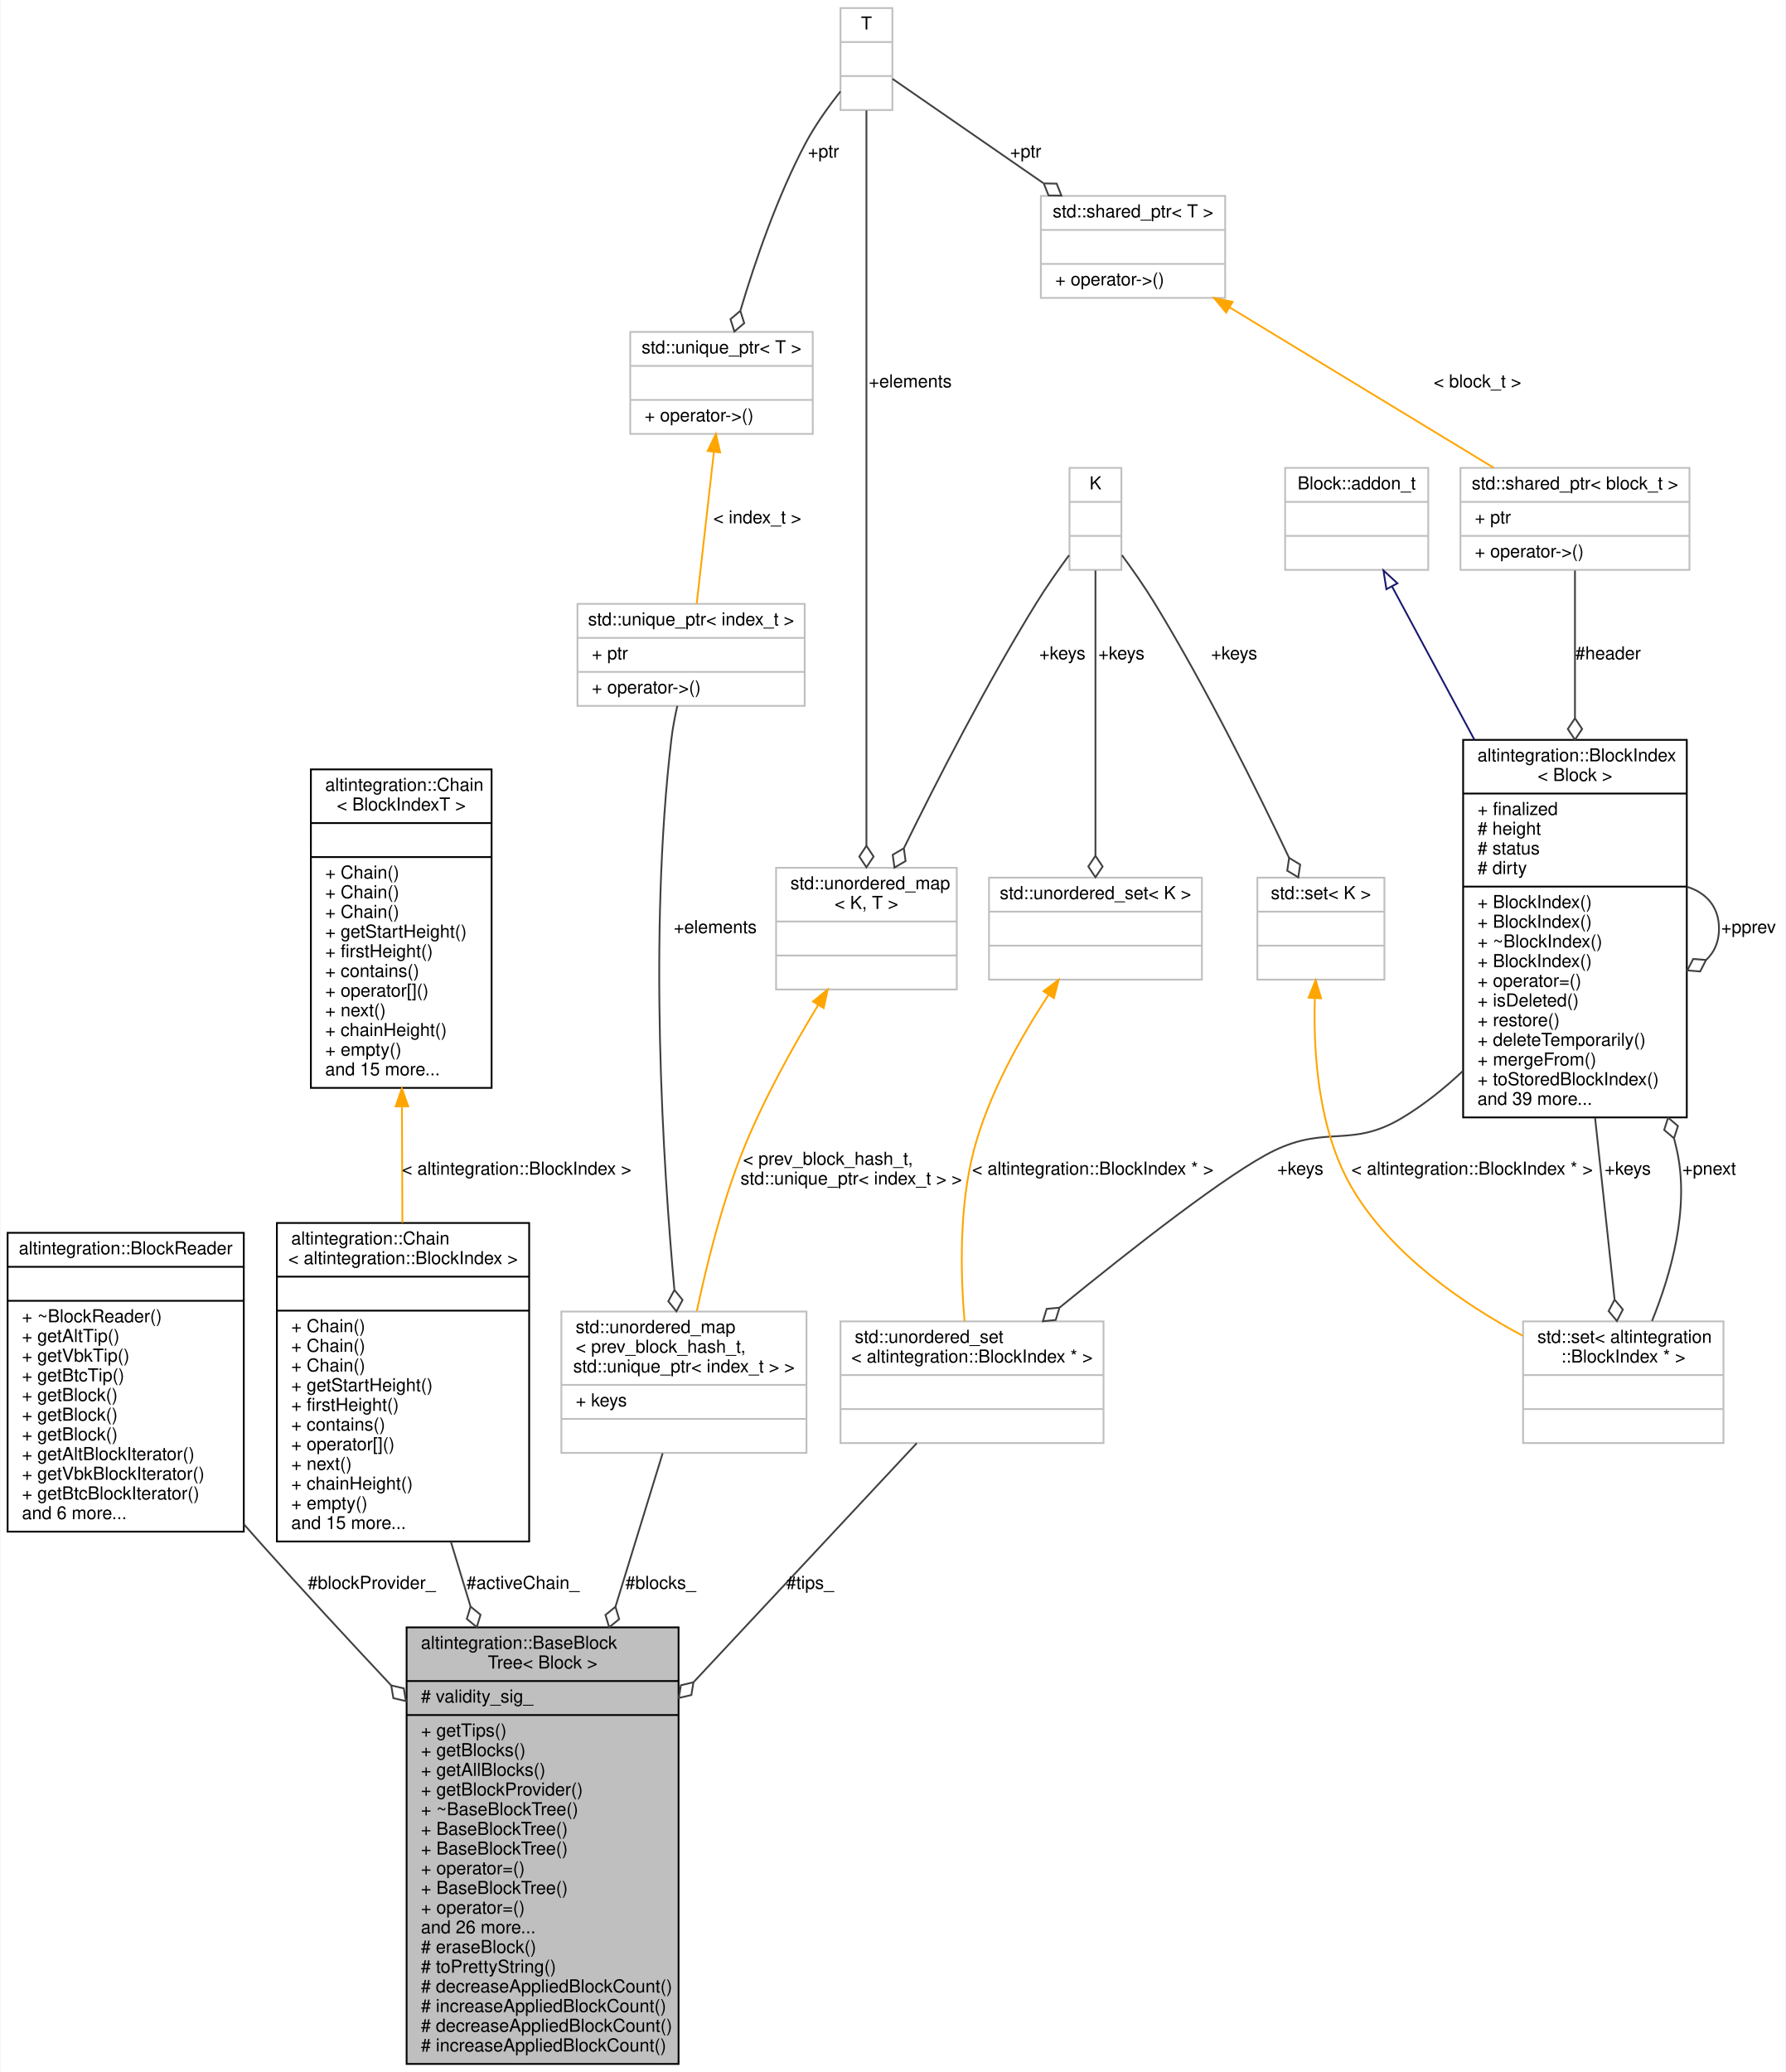
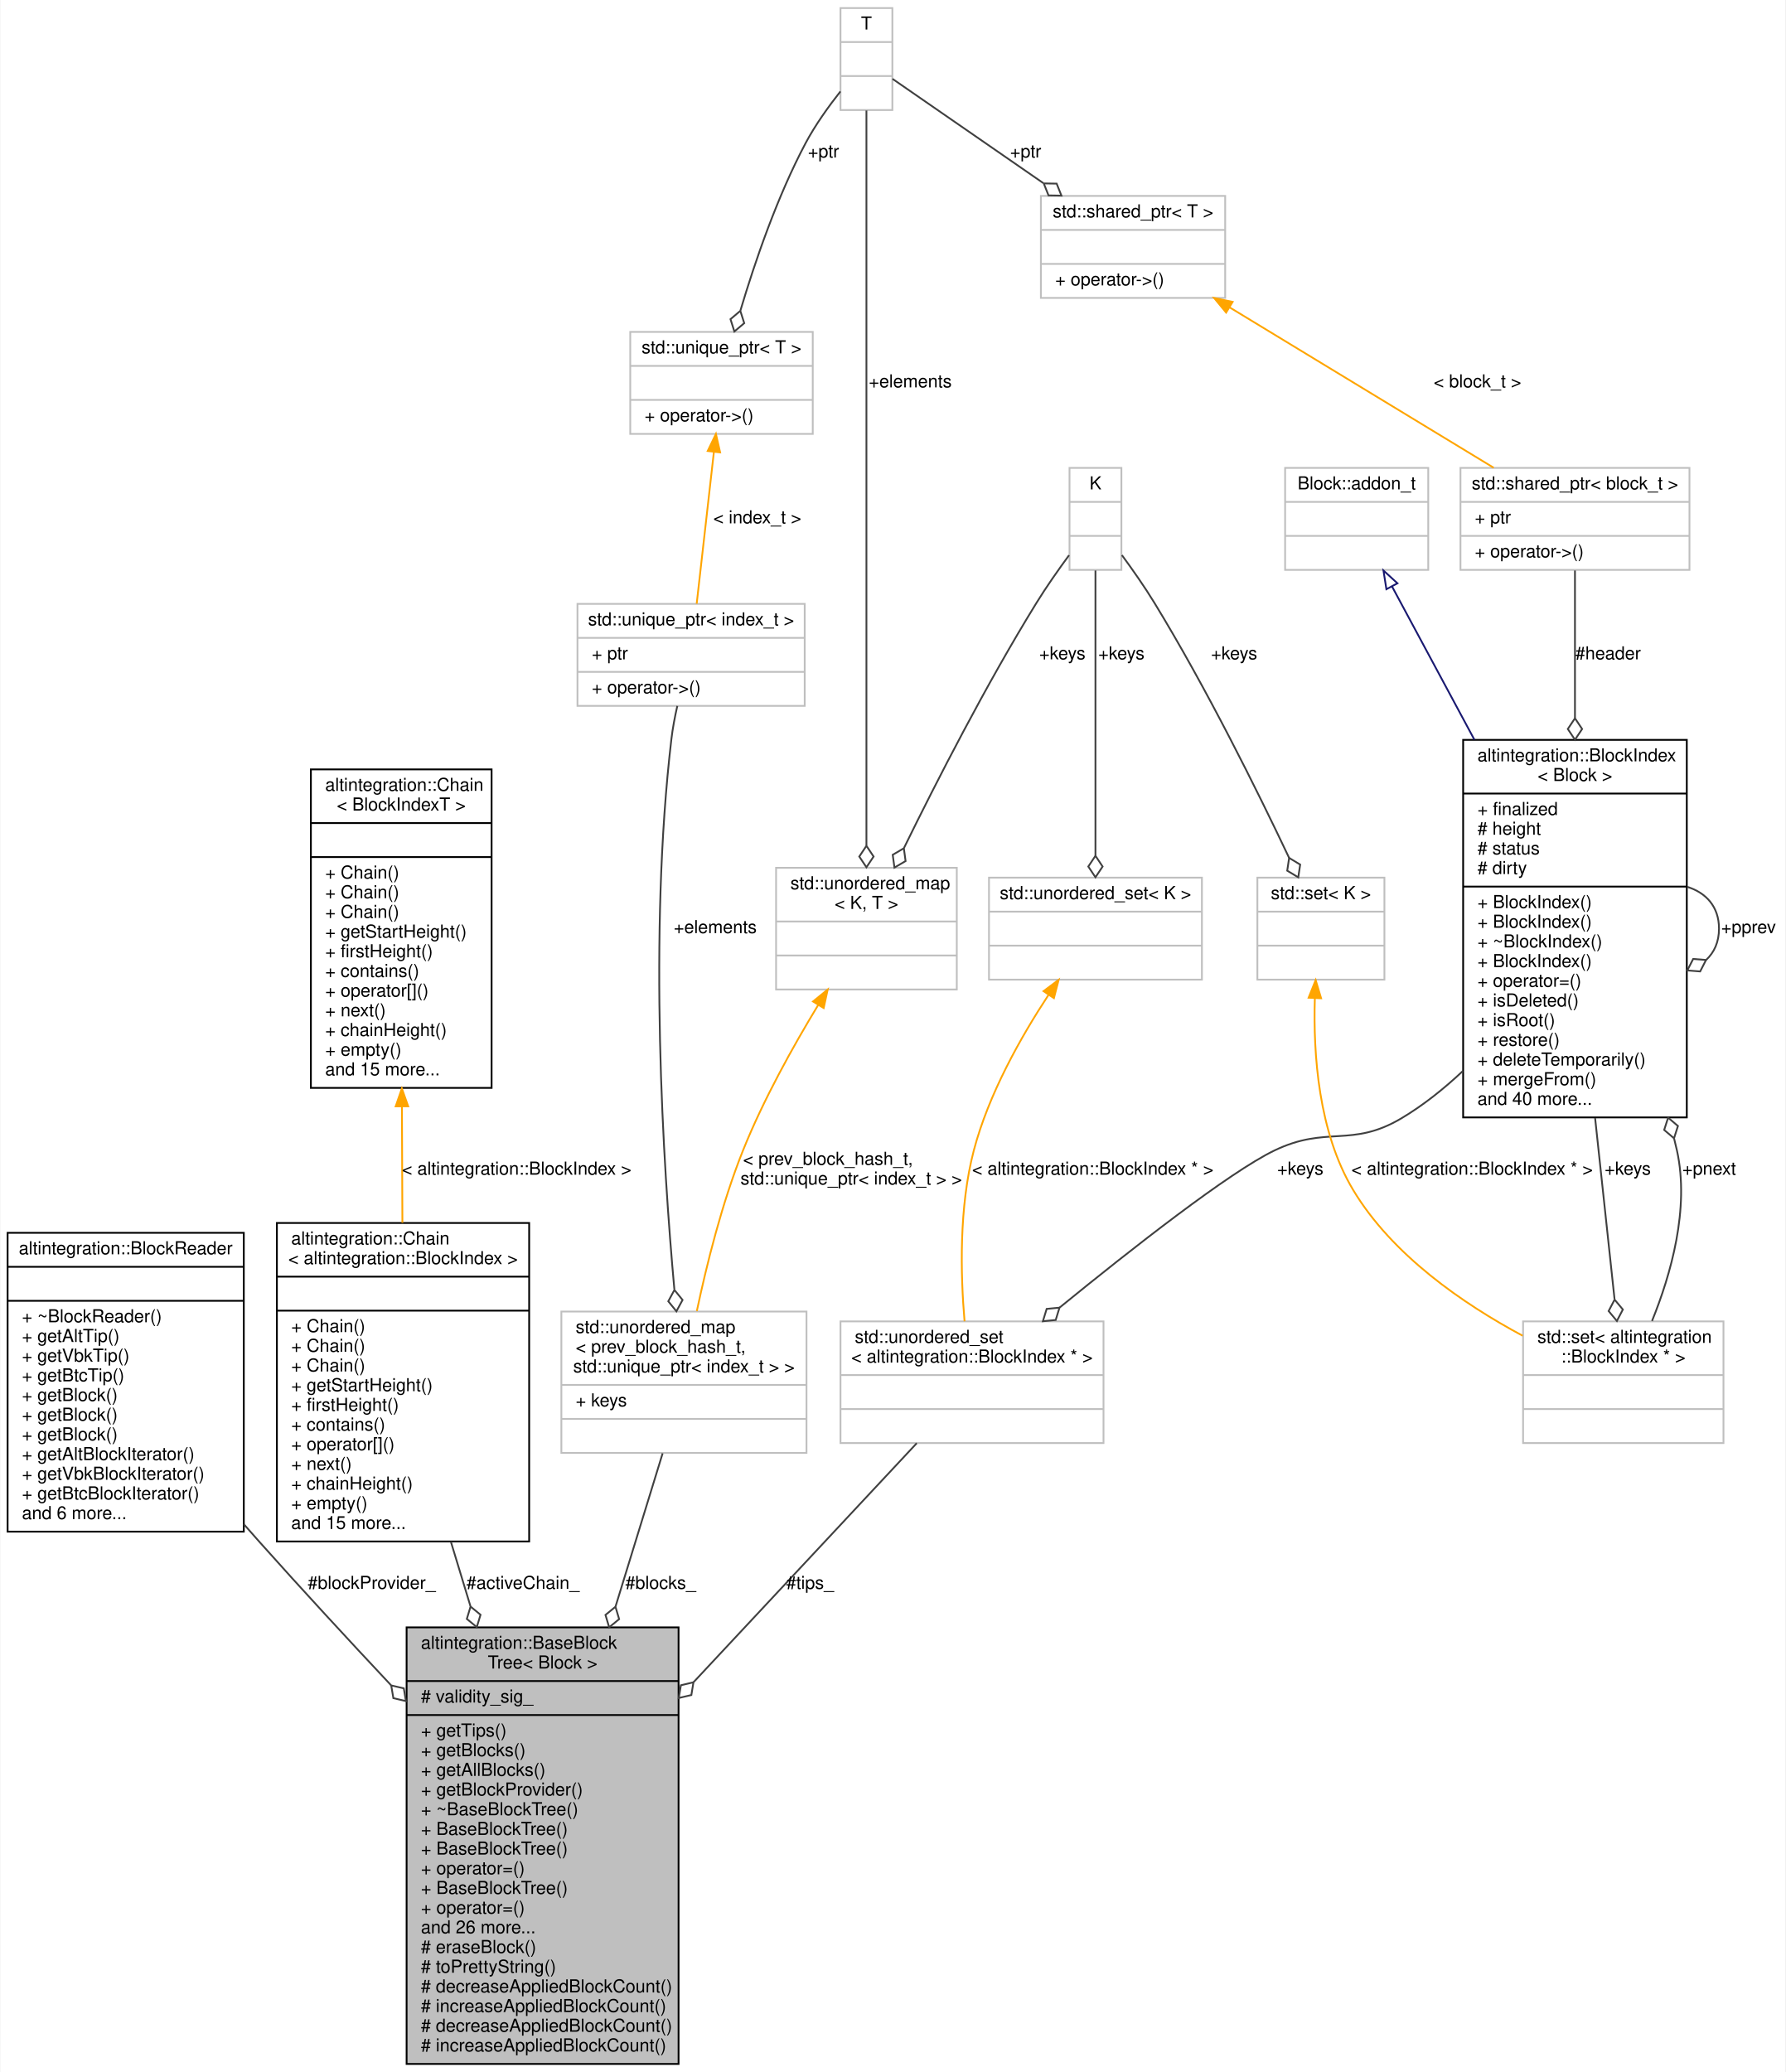
<svg xmlns="http://www.w3.org/2000/svg" xmlns:xlink="http://www.w3.org/1999/xlink" width="998pt" height="1158pt" viewBox="0.00 0.00 997.50 1158.00">
  <g id="graph0" class="graph" transform="scale(1 1) rotate(0) translate(4 1154)">
    <polygon fill="white" stroke="transparent" points="-4,4 -4,-1154 993.5,-1154 993.5,4 -4,4" />
    <g id="node1" class="node">
      <g id="a_node1">
        <a xlink:title="Base block tree that stores all blocks, maintains tree tips, maintains active chain.">
          <polygon fill="#bfbfbf" stroke="black" points="223,-0.5 223,-244.5 375,-244.5 375,-0.5 223,-0.5" />
          <text text-anchor="start" x="231" y="-232.5" font-family="Helvetica,sans-Serif" font-size="10.00">altintegration::BaseBlock</text>
          <text text-anchor="middle" x="299" y="-221.5" font-family="Helvetica,sans-Serif" font-size="10.00">Tree&lt; Block &gt;</text>
          <polyline fill="none" stroke="black" points="223,-214.5 375,-214.5 " />
          <text text-anchor="start" x="231" y="-202.5" font-family="Helvetica,sans-Serif" font-size="10.00"># validity_sig_</text>
          <polyline fill="none" stroke="black" points="223,-195.5 375,-195.5 " />
          <text text-anchor="start" x="231" y="-183.5" font-family="Helvetica,sans-Serif" font-size="10.00">+ getTips()</text>
          <text text-anchor="start" x="231" y="-172.5" font-family="Helvetica,sans-Serif" font-size="10.00">+ getBlocks()</text>
          <text text-anchor="start" x="231" y="-161.5" font-family="Helvetica,sans-Serif" font-size="10.00">+ getAllBlocks()</text>
          <text text-anchor="start" x="231" y="-150.5" font-family="Helvetica,sans-Serif" font-size="10.00">+ getBlockProvider()</text>
          <text text-anchor="start" x="231" y="-139.5" font-family="Helvetica,sans-Serif" font-size="10.00">+ ~BaseBlockTree()</text>
          <text text-anchor="start" x="231" y="-128.5" font-family="Helvetica,sans-Serif" font-size="10.00">+ BaseBlockTree()</text>
          <text text-anchor="start" x="231" y="-117.5" font-family="Helvetica,sans-Serif" font-size="10.00">+ BaseBlockTree()</text>
          <text text-anchor="start" x="231" y="-106.5" font-family="Helvetica,sans-Serif" font-size="10.00">+ operator=()</text>
          <text text-anchor="start" x="231" y="-95.5" font-family="Helvetica,sans-Serif" font-size="10.00">+ BaseBlockTree()</text>
          <text text-anchor="start" x="231" y="-84.5" font-family="Helvetica,sans-Serif" font-size="10.00">+ operator=()</text>
          <text text-anchor="start" x="231" y="-73.5" font-family="Helvetica,sans-Serif" font-size="10.00">and 26 more...</text>
          <text text-anchor="start" x="231" y="-62.5" font-family="Helvetica,sans-Serif" font-size="10.00"># eraseBlock()</text>
          <text text-anchor="start" x="231" y="-51.5" font-family="Helvetica,sans-Serif" font-size="10.00"># toPrettyString()</text>
          <text text-anchor="start" x="231" y="-40.5" font-family="Helvetica,sans-Serif" font-size="10.00"># decreaseAppliedBlockCount()</text>
          <text text-anchor="start" x="231" y="-29.5" font-family="Helvetica,sans-Serif" font-size="10.00"># increaseAppliedBlockCount()</text>
          <text text-anchor="start" x="231" y="-18.5" font-family="Helvetica,sans-Serif" font-size="10.00"># decreaseAppliedBlockCount()</text>
          <text text-anchor="start" x="231" y="-7.5" font-family="Helvetica,sans-Serif" font-size="10.00"># increaseAppliedBlockCount()</text>
        </a>
      </g>
    </g>
    <g id="node2" class="node">
      <g id="a_node2">
        <a xlink:href="structaltintegration_1_1BlockReader.html" target="_top" xlink:title="An abstraction over on-disk storage iterator.">
          <polygon fill="white" stroke="black" points="0,-298 0,-465 132,-465 132,-298 0,-298" />
          <text text-anchor="middle" x="66" y="-453" font-family="Helvetica,sans-Serif" font-size="10.00">altintegration::BlockReader</text>
          <polyline fill="none" stroke="black" points="0,-446 132,-446 " />
          <text text-anchor="middle" x="66" y="-434" font-family="Helvetica,sans-Serif" font-size="10.00"> </text>
          <polyline fill="none" stroke="black" points="0,-427 132,-427 " />
          <text text-anchor="start" x="8" y="-415" font-family="Helvetica,sans-Serif" font-size="10.00">+ ~BlockReader()</text>
          <text text-anchor="start" x="8" y="-404" font-family="Helvetica,sans-Serif" font-size="10.00">+ getAltTip()</text>
          <text text-anchor="start" x="8" y="-393" font-family="Helvetica,sans-Serif" font-size="10.00">+ getVbkTip()</text>
          <text text-anchor="start" x="8" y="-382" font-family="Helvetica,sans-Serif" font-size="10.00">+ getBtcTip()</text>
          <text text-anchor="start" x="8" y="-371" font-family="Helvetica,sans-Serif" font-size="10.00">+ getBlock()</text>
          <text text-anchor="start" x="8" y="-360" font-family="Helvetica,sans-Serif" font-size="10.00">+ getBlock()</text>
          <text text-anchor="start" x="8" y="-349" font-family="Helvetica,sans-Serif" font-size="10.00">+ getBlock()</text>
          <text text-anchor="start" x="8" y="-338" font-family="Helvetica,sans-Serif" font-size="10.00">+ getAltBlockIterator()</text>
          <text text-anchor="start" x="8" y="-327" font-family="Helvetica,sans-Serif" font-size="10.00">+ getVbkBlockIterator()</text>
          <text text-anchor="start" x="8" y="-316" font-family="Helvetica,sans-Serif" font-size="10.00">+ getBtcBlockIterator()</text>
          <text text-anchor="start" x="8" y="-305" font-family="Helvetica,sans-Serif" font-size="10.00">and 6 more...</text>
        </a>
      </g>
    </g>
    <g id="edge1" class="edge">
      <path fill="none" stroke="#404040" d="M132.04,-302.14C135.06,-298.7 138.05,-295.31 141,-292 164.4,-265.76 190.3,-237.73 214.24,-212.22" />
      <polygon fill="none" stroke="#404040" points="214.4,-212.05 215.6,-204.94 222.62,-203.3 221.43,-210.42 214.4,-212.05" />
      <text text-anchor="middle" x="203.5" y="-266" font-family="Helvetica,sans-Serif" font-size="10.00"> #blockProvider_</text>
    </g>
    <g id="node3" class="node">
      <g id="a_node3">
        <a xlink:href="structaltintegration_1_1Chain.html" target="_top" xlink:title=" ">
          <polygon fill="white" stroke="black" points="150.5,-292.5 150.5,-470.5 291.5,-470.5 291.5,-292.5 150.5,-292.5" />
          <text text-anchor="start" x="158.5" y="-458.5" font-family="Helvetica,sans-Serif" font-size="10.00">altintegration::Chain</text>
          <text text-anchor="middle" x="221" y="-447.5" font-family="Helvetica,sans-Serif" font-size="10.00">&lt; altintegration::BlockIndex &gt;</text>
          <polyline fill="none" stroke="black" points="150.5,-440.5 291.5,-440.5 " />
          <text text-anchor="middle" x="221" y="-428.5" font-family="Helvetica,sans-Serif" font-size="10.00"> </text>
          <polyline fill="none" stroke="black" points="150.5,-421.5 291.5,-421.5 " />
          <text text-anchor="start" x="158.5" y="-409.5" font-family="Helvetica,sans-Serif" font-size="10.00">+ Chain()</text>
          <text text-anchor="start" x="158.5" y="-398.5" font-family="Helvetica,sans-Serif" font-size="10.00">+ Chain()</text>
          <text text-anchor="start" x="158.5" y="-387.5" font-family="Helvetica,sans-Serif" font-size="10.00">+ Chain()</text>
          <text text-anchor="start" x="158.5" y="-376.5" font-family="Helvetica,sans-Serif" font-size="10.00">+ getStartHeight()</text>
          <text text-anchor="start" x="158.5" y="-365.5" font-family="Helvetica,sans-Serif" font-size="10.00">+ firstHeight()</text>
          <text text-anchor="start" x="158.5" y="-354.5" font-family="Helvetica,sans-Serif" font-size="10.00">+ contains()</text>
          <text text-anchor="start" x="158.5" y="-343.5" font-family="Helvetica,sans-Serif" font-size="10.00">+ operator[]()</text>
          <text text-anchor="start" x="158.5" y="-332.5" font-family="Helvetica,sans-Serif" font-size="10.00">+ next()</text>
          <text text-anchor="start" x="158.5" y="-321.5" font-family="Helvetica,sans-Serif" font-size="10.00">+ chainHeight()</text>
          <text text-anchor="start" x="158.5" y="-310.5" font-family="Helvetica,sans-Serif" font-size="10.00">+ empty()</text>
          <text text-anchor="start" x="158.5" y="-299.5" font-family="Helvetica,sans-Serif" font-size="10.00">and 15 more...</text>
        </a>
      </g>
    </g>
    <g id="edge2" class="edge">
      <path fill="none" stroke="#404040" d="M247.73,-292.41C251.28,-280.74 254.97,-268.58 258.68,-256.36" />
      <polygon fill="none" stroke="#404040" points="258.75,-256.12 256.66,-249.22 262.23,-244.64 264.32,-251.54 258.75,-256.12" />
      <text text-anchor="middle" x="288" y="-266" font-family="Helvetica,sans-Serif" font-size="10.00"> #activeChain_</text>
    </g>
    <g id="node4" class="node">
      <g id="a_node4">
        <a xlink:href="structaltintegration_1_1Chain.html" target="_top" xlink:title="Fully in-memory chain representation.">
          <polygon fill="white" stroke="black" points="169.5,-546 169.5,-724 270.5,-724 270.5,-546 169.5,-546" />
          <text text-anchor="start" x="177.5" y="-712" font-family="Helvetica,sans-Serif" font-size="10.00">altintegration::Chain</text>
          <text text-anchor="middle" x="220" y="-701" font-family="Helvetica,sans-Serif" font-size="10.00">&lt; BlockIndexT &gt;</text>
          <polyline fill="none" stroke="black" points="169.5,-694 270.5,-694 " />
          <text text-anchor="middle" x="220" y="-682" font-family="Helvetica,sans-Serif" font-size="10.00"> </text>
          <polyline fill="none" stroke="black" points="169.5,-675 270.5,-675 " />
          <text text-anchor="start" x="177.5" y="-663" font-family="Helvetica,sans-Serif" font-size="10.00">+ Chain()</text>
          <text text-anchor="start" x="177.5" y="-652" font-family="Helvetica,sans-Serif" font-size="10.00">+ Chain()</text>
          <text text-anchor="start" x="177.5" y="-641" font-family="Helvetica,sans-Serif" font-size="10.00">+ Chain()</text>
          <text text-anchor="start" x="177.5" y="-630" font-family="Helvetica,sans-Serif" font-size="10.00">+ getStartHeight()</text>
          <text text-anchor="start" x="177.5" y="-619" font-family="Helvetica,sans-Serif" font-size="10.00">+ firstHeight()</text>
          <text text-anchor="start" x="177.5" y="-608" font-family="Helvetica,sans-Serif" font-size="10.00">+ contains()</text>
          <text text-anchor="start" x="177.5" y="-597" font-family="Helvetica,sans-Serif" font-size="10.00">+ operator[]()</text>
          <text text-anchor="start" x="177.5" y="-586" font-family="Helvetica,sans-Serif" font-size="10.00">+ next()</text>
          <text text-anchor="start" x="177.5" y="-575" font-family="Helvetica,sans-Serif" font-size="10.00">+ chainHeight()</text>
          <text text-anchor="start" x="177.5" y="-564" font-family="Helvetica,sans-Serif" font-size="10.00">+ empty()</text>
          <text text-anchor="start" x="177.5" y="-553" font-family="Helvetica,sans-Serif" font-size="10.00">and 15 more...</text>
        </a>
      </g>
    </g>
    <g id="edge3" class="edge">
      <path fill="none" stroke="orange" d="M220.39,-535.59C220.48,-514.16 220.57,-491.61 220.65,-470.6" />
      <polygon fill="orange" stroke="orange" points="216.89,-535.67 220.35,-545.68 223.89,-535.7 216.89,-535.67" />
      <text text-anchor="middle" x="284.5" y="-497.5" font-family="Helvetica,sans-Serif" font-size="10.00"> &lt; altintegration::BlockIndex &gt;</text>
    </g>
    <g id="node5" class="node">
      <g id="a_node5">
        <a xlink:title=" ">
          <polygon fill="white" stroke="#bfbfbf" points="309.5,-342 309.5,-421 446.5,-421 446.5,-342 309.5,-342" />
          <text text-anchor="start" x="317.5" y="-409" font-family="Helvetica,sans-Serif" font-size="10.00">std::unordered_map</text>
          <text text-anchor="start" x="317.5" y="-398" font-family="Helvetica,sans-Serif" font-size="10.00">&lt; prev_block_hash_t,</text>
          <text text-anchor="middle" x="378" y="-387" font-family="Helvetica,sans-Serif" font-size="10.00"> std::unique_ptr&lt; index_t &gt; &gt;</text>
          <polyline fill="none" stroke="#bfbfbf" points="309.5,-380 446.5,-380 " />
          <text text-anchor="start" x="317.5" y="-368" font-family="Helvetica,sans-Serif" font-size="10.00">+ keys</text>
          <polyline fill="none" stroke="#bfbfbf" points="309.5,-361 446.5,-361 " />
          <text text-anchor="middle" x="378" y="-349" font-family="Helvetica,sans-Serif" font-size="10.00"> </text>
        </a>
      </g>
    </g>
    <g id="edge4" class="edge">
      <path fill="none" stroke="#404040" d="M366.09,-341.75C358.95,-318.52 349.4,-287.47 339.76,-256.1" />
      <polygon fill="none" stroke="#404040" points="339.73,-256.01 334.15,-251.45 336.21,-244.54 341.79,-249.1 339.73,-256.01" />
      <text text-anchor="middle" x="365" y="-266" font-family="Helvetica,sans-Serif" font-size="10.00"> #blocks_</text>
    </g>
    <g id="node6" class="node">
      <g id="a_node6">
        <a xlink:title=" ">
          <polygon fill="white" stroke="#bfbfbf" points="318.5,-759.5 318.5,-816.5 445.5,-816.5 445.5,-759.5 318.5,-759.5" />
          <text text-anchor="middle" x="382" y="-804.5" font-family="Helvetica,sans-Serif" font-size="10.00">std::unique_ptr&lt; index_t &gt;</text>
          <polyline fill="none" stroke="#bfbfbf" points="318.5,-797.5 445.5,-797.5 " />
          <text text-anchor="start" x="326.5" y="-785.5" font-family="Helvetica,sans-Serif" font-size="10.00">+ ptr</text>
          <polyline fill="none" stroke="#bfbfbf" points="318.5,-778.5 445.5,-778.5 " />
          <text text-anchor="start" x="326.5" y="-766.5" font-family="Helvetica,sans-Serif" font-size="10.00">+ operator-&gt;()</text>
        </a>
      </g>
    </g>
    <g id="edge5" class="edge">
      <path fill="none" stroke="#404040" d="M374.3,-759.46C372.93,-753.42 371.71,-747.03 371,-741 358.15,-632.02 366.32,-503.14 372.65,-433.44" />
      <polygon fill="none" stroke="#404040" points="372.68,-433.08 369.26,-426.73 373.8,-421.13 377.23,-427.48 372.68,-433.08" />
      <text text-anchor="middle" x="395.5" y="-632.5" font-family="Helvetica,sans-Serif" font-size="10.00"> +elements</text>
    </g>
    <g id="node7" class="node">
      <g id="a_node7">
        <a xlink:title=" ">
          <polygon fill="white" stroke="#bfbfbf" points="348,-911.5 348,-968.5 450,-968.5 450,-911.5 348,-911.5" />
          <text text-anchor="middle" x="399" y="-956.5" font-family="Helvetica,sans-Serif" font-size="10.00">std::unique_ptr&lt; T &gt;</text>
          <polyline fill="none" stroke="#bfbfbf" points="348,-949.5 450,-949.5 " />
          <text text-anchor="middle" x="399" y="-937.5" font-family="Helvetica,sans-Serif" font-size="10.00"> </text>
          <polyline fill="none" stroke="#bfbfbf" points="348,-930.5 450,-930.5 " />
          <text text-anchor="start" x="356" y="-918.5" font-family="Helvetica,sans-Serif" font-size="10.00">+ operator-&gt;()</text>
        </a>
      </g>
    </g>
    <g id="edge6" class="edge">
      <path fill="none" stroke="orange" d="M394.75,-901.47C391.76,-875.11 387.83,-840.43 385.13,-816.59" />
      <polygon fill="orange" stroke="orange" points="391.28,-901.95 395.88,-911.49 398.23,-901.16 391.28,-901.95" />
      <text text-anchor="middle" x="419" y="-861.5" font-family="Helvetica,sans-Serif" font-size="10.00"> &lt; index_t &gt;</text>
    </g>
    <g id="node8" class="node">
      <g id="a_node8">
        <a xlink:title=" ">
          <polygon fill="white" stroke="#bfbfbf" points="465.5,-1092.5 465.5,-1149.5 494.5,-1149.5 494.5,-1092.5 465.5,-1092.5" />
          <text text-anchor="middle" x="480" y="-1137.5" font-family="Helvetica,sans-Serif" font-size="10.00">T</text>
          <polyline fill="none" stroke="#bfbfbf" points="465.5,-1130.5 494.5,-1130.5 " />
          <text text-anchor="middle" x="480" y="-1118.5" font-family="Helvetica,sans-Serif" font-size="10.00"> </text>
          <polyline fill="none" stroke="#bfbfbf" points="465.5,-1111.5 494.5,-1111.5 " />
          <text text-anchor="middle" x="480" y="-1099.5" font-family="Helvetica,sans-Serif" font-size="10.00"> </text>
        </a>
      </g>
    </g>
    <g id="edge7" class="edge">
      <path fill="none" stroke="#404040" d="M465.46,-1102.9C458.89,-1094.57 451.4,-1084.17 446,-1074 430.12,-1044.08 417.68,-1007.67 409.59,-980.51" />
      <polygon fill="none" stroke="#404040" points="409.52,-980.27 404.02,-975.62 406.19,-968.74 411.7,-973.39 409.52,-980.27" />
      <text text-anchor="middle" x="456" y="-1066" font-family="Helvetica,sans-Serif" font-size="10.00"> +ptr</text>
    </g>
    <g id="node9" class="node">
      <g id="a_node9">
        <a xlink:title=" ">
          <polygon fill="white" stroke="#bfbfbf" points="429.5,-601 429.5,-669 530.5,-669 530.5,-601 429.5,-601" />
          <text text-anchor="start" x="437.5" y="-657" font-family="Helvetica,sans-Serif" font-size="10.00">std::unordered_map</text>
          <text text-anchor="middle" x="480" y="-646" font-family="Helvetica,sans-Serif" font-size="10.00">&lt; K, T &gt;</text>
          <polyline fill="none" stroke="#bfbfbf" points="429.5,-639 530.5,-639 " />
          <text text-anchor="middle" x="480" y="-627" font-family="Helvetica,sans-Serif" font-size="10.00"> </text>
          <polyline fill="none" stroke="#bfbfbf" points="429.5,-620 530.5,-620 " />
          <text text-anchor="middle" x="480" y="-608" font-family="Helvetica,sans-Serif" font-size="10.00"> </text>
        </a>
      </g>
    </g>
    <g id="edge10" class="edge">
      <path fill="none" stroke="#404040" d="M480,-1092.24C480,-1012.19 480,-780.33 480,-681.5" />
      <polygon fill="none" stroke="#404040" points="480,-681.29 476,-675.29 480,-669.29 484,-675.29 480,-681.29" />
      <text text-anchor="middle" x="504.5" y="-937.5" font-family="Helvetica,sans-Serif" font-size="10.00"> +elements</text>
    </g>
    <g id="node15" class="node">
      <g id="a_node15">
        <a xlink:title=" ">
          <polygon fill="white" stroke="#bfbfbf" points="577.5,-987.5 577.5,-1044.5 680.5,-1044.5 680.5,-987.5 577.5,-987.5" />
          <text text-anchor="middle" x="629" y="-1032.5" font-family="Helvetica,sans-Serif" font-size="10.00">std::shared_ptr&lt; T &gt;</text>
          <polyline fill="none" stroke="#bfbfbf" points="577.5,-1025.5 680.5,-1025.5 " />
          <text text-anchor="middle" x="629" y="-1013.5" font-family="Helvetica,sans-Serif" font-size="10.00"> </text>
          <polyline fill="none" stroke="#bfbfbf" points="577.5,-1006.5 680.5,-1006.5 " />
          <text text-anchor="start" x="585.5" y="-994.5" font-family="Helvetica,sans-Serif" font-size="10.00">+ operator-&gt;()</text>
        </a>
      </g>
    </g>
    <g id="edge16" class="edge">
      <path fill="none" stroke="#404040" d="M494.56,-1109.94C513.95,-1096.53 549.24,-1072.14 578.8,-1051.7" />
      <polygon fill="none" stroke="#404040" points="579.11,-1051.49 581.77,-1044.79 588.98,-1044.67 586.32,-1051.37 579.11,-1051.49" />
      <text text-anchor="middle" x="569" y="-1066" font-family="Helvetica,sans-Serif" font-size="10.00"> +ptr</text>
    </g>
    <g id="edge8" class="edge">
      <path fill="none" stroke="orange" d="M453.09,-592.42C439,-569.2 422.35,-539.31 411,-511 399.3,-481.82 390.7,-447.22 385.21,-421.28" />
      <polygon fill="orange" stroke="orange" points="450.14,-594.29 458.36,-600.98 456.1,-590.63 450.14,-594.29" />
      <text text-anchor="start" x="411" y="-503" font-family="Helvetica,sans-Serif" font-size="10.00"> &lt; prev_block_hash_t,</text>
      <text text-anchor="middle" x="471.5" y="-492" font-family="Helvetica,sans-Serif" font-size="10.00"> std::unique_ptr&lt; index_t &gt; &gt;</text>
    </g>
    <g id="node10" class="node">
      <g id="a_node10">
        <a xlink:title=" ">
          <polygon fill="white" stroke="#bfbfbf" points="593.5,-835.5 593.5,-892.5 622.5,-892.5 622.5,-835.5 593.5,-835.5" />
          <text text-anchor="middle" x="608" y="-880.5" font-family="Helvetica,sans-Serif" font-size="10.00">K</text>
          <polyline fill="none" stroke="#bfbfbf" points="593.5,-873.5 622.5,-873.5 " />
          <text text-anchor="middle" x="608" y="-861.5" font-family="Helvetica,sans-Serif" font-size="10.00"> </text>
          <polyline fill="none" stroke="#bfbfbf" points="593.5,-854.5 622.5,-854.5 " />
          <text text-anchor="middle" x="608" y="-842.5" font-family="Helvetica,sans-Serif" font-size="10.00"> </text>
        </a>
      </g>
    </g>
    <g id="edge9" class="edge">
      <path fill="none" stroke="#404040" d="M593.25,-843.71C587.32,-835.63 580.57,-826.03 575,-817 547.05,-771.7 519.24,-717.35 501,-680.11" />
      <polygon fill="none" stroke="#404040" points="500.91,-679.92 494.69,-676.27 495.66,-669.13 501.88,-672.77 500.91,-679.92" />
      <text text-anchor="middle" x="589.5" y="-785.5" font-family="Helvetica,sans-Serif" font-size="10.00"> +keys</text>
    </g>
    <g id="node17" class="node">
      <g id="a_node17">
        <a xlink:title=" ">
          <polygon fill="white" stroke="#bfbfbf" points="698.5,-606.5 698.5,-663.5 769.5,-663.5 769.5,-606.5 698.5,-606.5" />
          <text text-anchor="middle" x="734" y="-651.5" font-family="Helvetica,sans-Serif" font-size="10.00">std::set&lt; K &gt;</text>
          <polyline fill="none" stroke="#bfbfbf" points="698.5,-644.5 769.5,-644.5 " />
          <text text-anchor="middle" x="734" y="-632.5" font-family="Helvetica,sans-Serif" font-size="10.00"> </text>
          <polyline fill="none" stroke="#bfbfbf" points="698.5,-625.5 769.5,-625.5 " />
          <text text-anchor="middle" x="734" y="-613.5" font-family="Helvetica,sans-Serif" font-size="10.00"> </text>
        </a>
      </g>
    </g>
    <g id="edge21" class="edge">
      <path fill="none" stroke="#404040" d="M622.79,-843.74C628.73,-835.66 635.47,-826.06 641,-817 670.05,-769.46 698.59,-711.81 716.24,-674.55" />
      <polygon fill="none" stroke="#404040" points="716.25,-674.53 715.18,-667.4 721.35,-663.67 722.42,-670.8 716.25,-674.53" />
      <text text-anchor="middle" x="685.5" y="-785.5" font-family="Helvetica,sans-Serif" font-size="10.00"> +keys</text>
    </g>
    <g id="node18" class="node">
      <g id="a_node18">
        <a xlink:title=" ">
          <polygon fill="white" stroke="#bfbfbf" points="548.5,-606.5 548.5,-663.5 667.5,-663.5 667.5,-606.5 548.5,-606.5" />
          <text text-anchor="middle" x="608" y="-651.5" font-family="Helvetica,sans-Serif" font-size="10.00">std::unordered_set&lt; K &gt;</text>
          <polyline fill="none" stroke="#bfbfbf" points="548.5,-644.5 667.5,-644.5 " />
          <text text-anchor="middle" x="608" y="-632.5" font-family="Helvetica,sans-Serif" font-size="10.00"> </text>
          <polyline fill="none" stroke="#bfbfbf" points="548.5,-625.5 667.5,-625.5 " />
          <text text-anchor="middle" x="608" y="-613.5" font-family="Helvetica,sans-Serif" font-size="10.00"> </text>
        </a>
      </g>
    </g>
    <g id="edge23" class="edge">
      <path fill="none" stroke="#404040" d="M608,-835.17C608,-795.23 608,-721.48 608,-675.8" />
      <polygon fill="none" stroke="#404040" points="608,-675.71 604,-669.71 608,-663.71 612,-669.71 608,-675.71" />
      <text text-anchor="middle" x="622.5" y="-785.5" font-family="Helvetica,sans-Serif" font-size="10.00"> +keys</text>
    </g>
    <g id="node11" class="node">
      <g id="a_node11">
        <a xlink:title=" ">
          <polygon fill="white" stroke="#bfbfbf" points="465.5,-347.5 465.5,-415.5 612.5,-415.5 612.5,-347.5 465.5,-347.5" />
          <text text-anchor="start" x="473.5" y="-403.5" font-family="Helvetica,sans-Serif" font-size="10.00">std::unordered_set</text>
          <text text-anchor="middle" x="539" y="-392.5" font-family="Helvetica,sans-Serif" font-size="10.00">&lt; altintegration::BlockIndex * &gt;</text>
          <polyline fill="none" stroke="#bfbfbf" points="465.5,-385.5 612.5,-385.5 " />
          <text text-anchor="middle" x="539" y="-373.5" font-family="Helvetica,sans-Serif" font-size="10.00"> </text>
          <polyline fill="none" stroke="#bfbfbf" points="465.5,-366.5 612.5,-366.5 " />
          <text text-anchor="middle" x="539" y="-354.5" font-family="Helvetica,sans-Serif" font-size="10.00"> </text>
        </a>
      </g>
    </g>
    <g id="edge11" class="edge">
      <path fill="none" stroke="#404040" d="M508.12,-347.43C476.72,-313.8 426.67,-260.21 383.41,-213.89" />
      <polygon fill="none" stroke="#404040" points="383.32,-213.8 376.3,-212.14 375.13,-205.03 382.15,-206.68 383.32,-213.8" />
      <text text-anchor="middle" x="448.5" y="-266" font-family="Helvetica,sans-Serif" font-size="10.00"> #tips_</text>
    </g>
    <g id="node12" class="node">
      <g id="a_node12">
        <a xlink:href="structaltintegration_1_1BlockIndex.html" target="_top" xlink:title="A node in a block tree.">
          <polygon fill="white" stroke="black" points="813.5,-529.5 813.5,-740.5 938.5,-740.5 938.5,-529.5 813.5,-529.5" />
          <text text-anchor="start" x="821.5" y="-728.5" font-family="Helvetica,sans-Serif" font-size="10.00">altintegration::BlockIndex</text>
          <text text-anchor="middle" x="876" y="-717.5" font-family="Helvetica,sans-Serif" font-size="10.00">&lt; Block &gt;</text>
          <polyline fill="none" stroke="black" points="813.5,-710.5 938.5,-710.5 " />
          <text text-anchor="start" x="821.5" y="-698.5" font-family="Helvetica,sans-Serif" font-size="10.00">+ finalized</text>
          <text text-anchor="start" x="821.5" y="-687.5" font-family="Helvetica,sans-Serif" font-size="10.00"># height</text>
          <text text-anchor="start" x="821.5" y="-676.5" font-family="Helvetica,sans-Serif" font-size="10.00"># status</text>
          <text text-anchor="start" x="821.5" y="-665.5" font-family="Helvetica,sans-Serif" font-size="10.00"># dirty</text>
          <polyline fill="none" stroke="black" points="813.5,-658.5 938.5,-658.5 " />
          <text text-anchor="start" x="821.5" y="-646.5" font-family="Helvetica,sans-Serif" font-size="10.00">+ BlockIndex()</text>
          <text text-anchor="start" x="821.5" y="-635.5" font-family="Helvetica,sans-Serif" font-size="10.00">+ BlockIndex()</text>
          <text text-anchor="start" x="821.5" y="-624.5" font-family="Helvetica,sans-Serif" font-size="10.00">+ ~BlockIndex()</text>
          <text text-anchor="start" x="821.5" y="-613.5" font-family="Helvetica,sans-Serif" font-size="10.00">+ BlockIndex()</text>
          <text text-anchor="start" x="821.5" y="-602.5" font-family="Helvetica,sans-Serif" font-size="10.00">+ operator=()</text>
          <text text-anchor="start" x="821.5" y="-591.5" font-family="Helvetica,sans-Serif" font-size="10.00">+ isDeleted()</text>
-           <text text-anchor="start" x="821.5" y="-580.5" font-family="Helvetica,sans-Serif" font-size="10.00">+ restore()</text>
-           <text text-anchor="start" x="821.5" y="-569.5" font-family="Helvetica,sans-Serif" font-size="10.00">+ deleteTemporarily()</text>
-           <text text-anchor="start" x="821.5" y="-558.5" font-family="Helvetica,sans-Serif" font-size="10.00">+ mergeFrom()</text>
-           <text text-anchor="start" x="821.5" y="-547.5" font-family="Helvetica,sans-Serif" font-size="10.00">+ toStoredBlockIndex()</text>
-           <text text-anchor="start" x="821.5" y="-536.5" font-family="Helvetica,sans-Serif" font-size="10.00">and 39 more...</text>
+           <text text-anchor="start" x="821.5" y="-580.5" font-family="Helvetica,sans-Serif" font-size="10.00">+ isRoot()</text>
+           <text text-anchor="start" x="821.5" y="-569.5" font-family="Helvetica,sans-Serif" font-size="10.00">+ restore()</text>
+           <text text-anchor="start" x="821.5" y="-558.5" font-family="Helvetica,sans-Serif" font-size="10.00">+ deleteTemporarily()</text>
+           <text text-anchor="start" x="821.5" y="-547.5" font-family="Helvetica,sans-Serif" font-size="10.00">+ mergeFrom()</text>
+           <text text-anchor="start" x="821.5" y="-536.5" font-family="Helvetica,sans-Serif" font-size="10.00">and 40 more...</text>
        </a>
      </g>
    </g>
    <g id="edge12" class="edge">
      <path fill="none" stroke="#404040" d="M813.32,-555.41C802.71,-545.45 791.16,-536.23 779,-529 751.02,-512.36 737.32,-525.14 708,-511 682.87,-498.89 628.38,-456.17 588.03,-423.28" />
      <polygon fill="none" stroke="#404040" points="587.9,-423.18 580.73,-422.48 578.62,-415.58 585.79,-416.29 587.9,-423.18" />
      <text text-anchor="middle" x="722.5" y="-497.5" font-family="Helvetica,sans-Serif" font-size="10.00"> +keys</text>
    </g>
    <g id="edge17" class="edge">
      <path fill="none" stroke="#404040" d="M938.78,-658.35C949.26,-655.08 956.5,-647.3 956.5,-635 956.5,-627.5 953.81,-621.69 949.34,-617.54" />
      <polygon fill="none" stroke="#404040" points="949.26,-617.5 942.07,-618.06 938.78,-611.65 945.97,-611.08 949.26,-617.5" />
      <text text-anchor="middle" x="973" y="-632.5" font-family="Helvetica,sans-Serif" font-size="10.00"> +pprev</text>
    </g>
    <g id="node16" class="node">
      <g id="a_node16">
        <a xlink:title=" ">
          <polygon fill="white" stroke="#bfbfbf" points="847,-347.5 847,-415.5 959,-415.5 959,-347.5 847,-347.5" />
          <text text-anchor="start" x="855" y="-403.5" font-family="Helvetica,sans-Serif" font-size="10.00">std::set&lt; altintegration</text>
          <text text-anchor="middle" x="903" y="-392.5" font-family="Helvetica,sans-Serif" font-size="10.00">::BlockIndex * &gt;</text>
          <polyline fill="none" stroke="#bfbfbf" points="847,-385.5 959,-385.5 " />
          <text text-anchor="middle" x="903" y="-373.5" font-family="Helvetica,sans-Serif" font-size="10.00"> </text>
          <polyline fill="none" stroke="#bfbfbf" points="847,-366.5 959,-366.5 " />
          <text text-anchor="middle" x="903" y="-354.5" font-family="Helvetica,sans-Serif" font-size="10.00"> </text>
        </a>
      </g>
    </g>
    <g id="edge19" class="edge">
      <path fill="none" stroke="#404040" d="M887.25,-529.16C891.04,-493.86 895.08,-456.3 898.11,-428.03" />
      <polygon fill="none" stroke="#404040" points="898.15,-427.67 894.81,-421.27 899.43,-415.74 902.77,-422.13 898.15,-427.67" />
      <text text-anchor="middle" x="905.5" y="-497.5" font-family="Helvetica,sans-Serif" font-size="10.00"> +keys</text>
    </g>
    <g id="node13" class="node">
      <g id="a_node13">
        <a xlink:title=" ">
          <polygon fill="white" stroke="#bfbfbf" points="714,-835.5 714,-892.5 794,-892.5 794,-835.5 714,-835.5" />
          <text text-anchor="middle" x="754" y="-880.5" font-family="Helvetica,sans-Serif" font-size="10.00">Block::addon_t</text>
          <polyline fill="none" stroke="#bfbfbf" points="714,-873.5 794,-873.5 " />
          <text text-anchor="middle" x="754" y="-861.5" font-family="Helvetica,sans-Serif" font-size="10.00"> </text>
          <polyline fill="none" stroke="#bfbfbf" points="714,-854.5 794,-854.5 " />
          <text text-anchor="middle" x="754" y="-842.5" font-family="Helvetica,sans-Serif" font-size="10.00"> </text>
        </a>
      </g>
    </g>
    <g id="edge13" class="edge">
      <path fill="none" stroke="midnightblue" d="M773.72,-826.3C786.3,-802.91 803.28,-771.31 819.79,-740.58" />
      <polygon fill="none" stroke="midnightblue" points="770.61,-824.7 768.96,-835.17 776.78,-828.01 770.61,-824.7" />
    </g>
    <g id="node14" class="node">
      <g id="a_node14">
        <a xlink:title=" ">
          <polygon fill="white" stroke="#bfbfbf" points="812,-835.5 812,-892.5 940,-892.5 940,-835.5 812,-835.5" />
          <text text-anchor="middle" x="876" y="-880.5" font-family="Helvetica,sans-Serif" font-size="10.00">std::shared_ptr&lt; block_t &gt;</text>
          <polyline fill="none" stroke="#bfbfbf" points="812,-873.5 940,-873.5 " />
          <text text-anchor="start" x="820" y="-861.5" font-family="Helvetica,sans-Serif" font-size="10.00">+ ptr</text>
          <polyline fill="none" stroke="#bfbfbf" points="812,-854.5 940,-854.5 " />
          <text text-anchor="start" x="820" y="-842.5" font-family="Helvetica,sans-Serif" font-size="10.00">+ operator-&gt;()</text>
        </a>
      </g>
    </g>
    <g id="edge14" class="edge">
      <path fill="none" stroke="#404040" d="M876,-835.17C876,-814.11 876,-783.64 876,-752.84" />
      <polygon fill="none" stroke="#404040" points="876,-752.58 872,-746.58 876,-740.58 880,-746.58 876,-752.58" />
      <text text-anchor="middle" x="894.5" y="-785.5" font-family="Helvetica,sans-Serif" font-size="10.00"> #header</text>
    </g>
    <g id="edge15" class="edge">
      <path fill="none" stroke="orange" d="M682.89,-982.27C727.06,-955.45 788.87,-917.91 830.57,-892.59" />
      <polygon fill="orange" stroke="orange" points="681.03,-979.31 674.3,-987.49 684.67,-985.29 681.03,-979.31" />
      <text text-anchor="middle" x="821.5" y="-937.5" font-family="Helvetica,sans-Serif" font-size="10.00"> &lt; block_t &gt;</text>
    </g>
    <g id="edge18" class="edge">
      <path fill="none" stroke="#404040" d="M919.06,-415.73C929.58,-441.64 940.15,-478.56 933,-511 932.52,-513.19 931.99,-515.39 931.43,-517.59" />
      <polygon fill="none" stroke="#404040" points="931.36,-517.83 933.55,-524.7 928.06,-529.37 925.86,-522.5 931.36,-517.83" />
      <text text-anchor="middle" x="951" y="-497.5" font-family="Helvetica,sans-Serif" font-size="10.00"> +pnext</text>
    </g>
    <g id="edge20" class="edge">
      <path fill="none" stroke="orange" d="M730.61,-595.85C729.68,-564.92 732.63,-521.31 752,-489 773.85,-452.54 813.54,-425.29 846.74,-407.49" />
      <polygon fill="orange" stroke="orange" points="727.13,-596.4 731.08,-606.23 734.12,-596.08 727.13,-596.4" />
      <text text-anchor="middle" x="818.5" y="-497.5" font-family="Helvetica,sans-Serif" font-size="10.00"> &lt; altintegration::BlockIndex * &gt;</text>
    </g>
    <g id="edge22" class="edge">
      <path fill="none" stroke="orange" d="M581.69,-597.85C566.26,-574.37 548.23,-542.39 540,-511 531.71,-479.38 532.58,-441.87 534.84,-415.57" />
      <polygon fill="orange" stroke="orange" points="578.97,-600.06 587.45,-606.41 584.78,-596.16 578.97,-600.06" />
      <text text-anchor="middle" x="606.5" y="-497.5" font-family="Helvetica,sans-Serif" font-size="10.00"> &lt; altintegration::BlockIndex * &gt;</text>
    </g>
  </g>
</svg>
